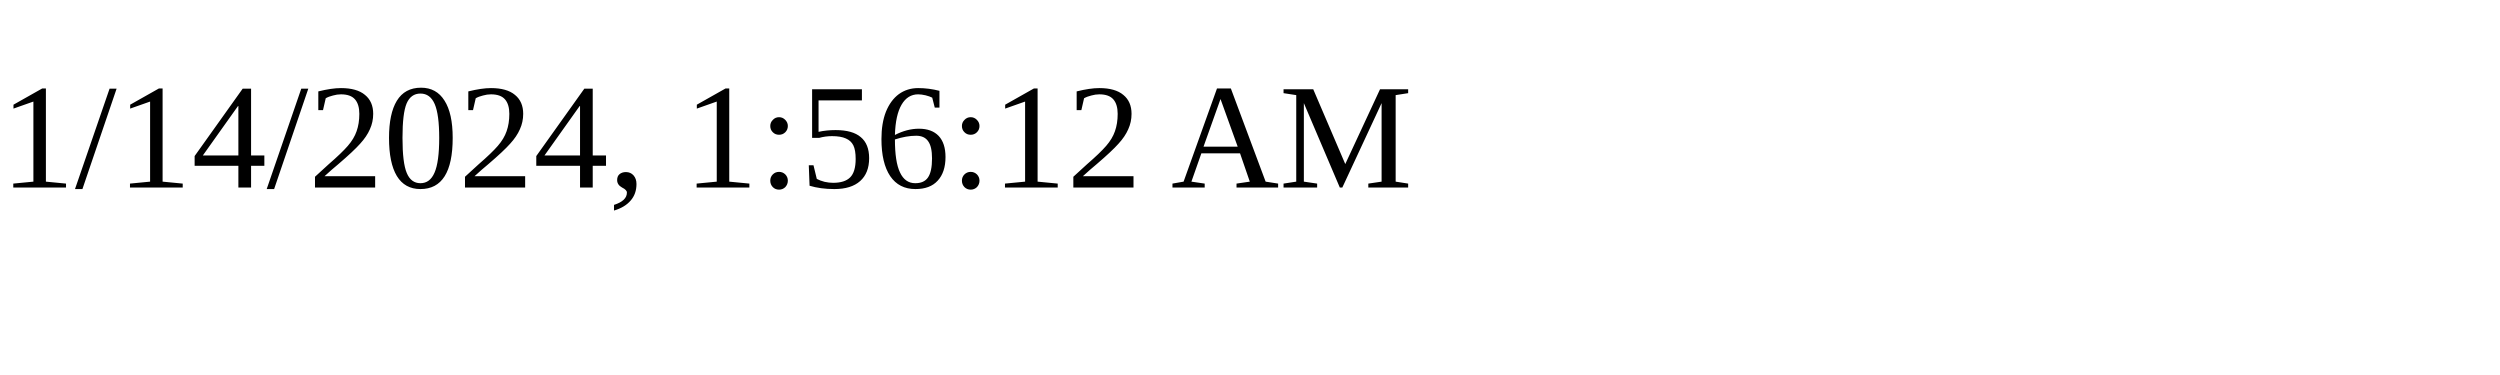
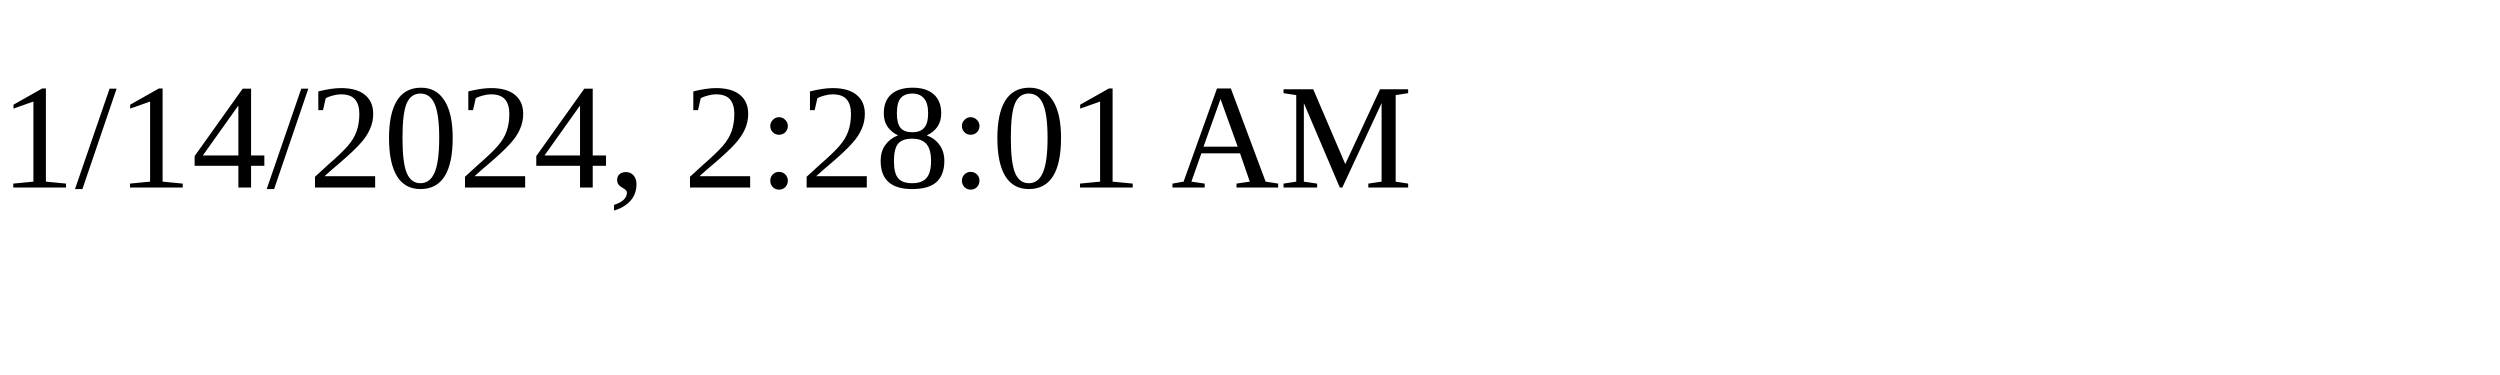
<svg xmlns="http://www.w3.org/2000/svg" height="30" width="200">
-   <text x="0" y="15">1/14/2024, 1:56:12 AM</text>
+   <text x="0" y="15">1/14/2024, 2:28:01 AM</text>
</svg>
